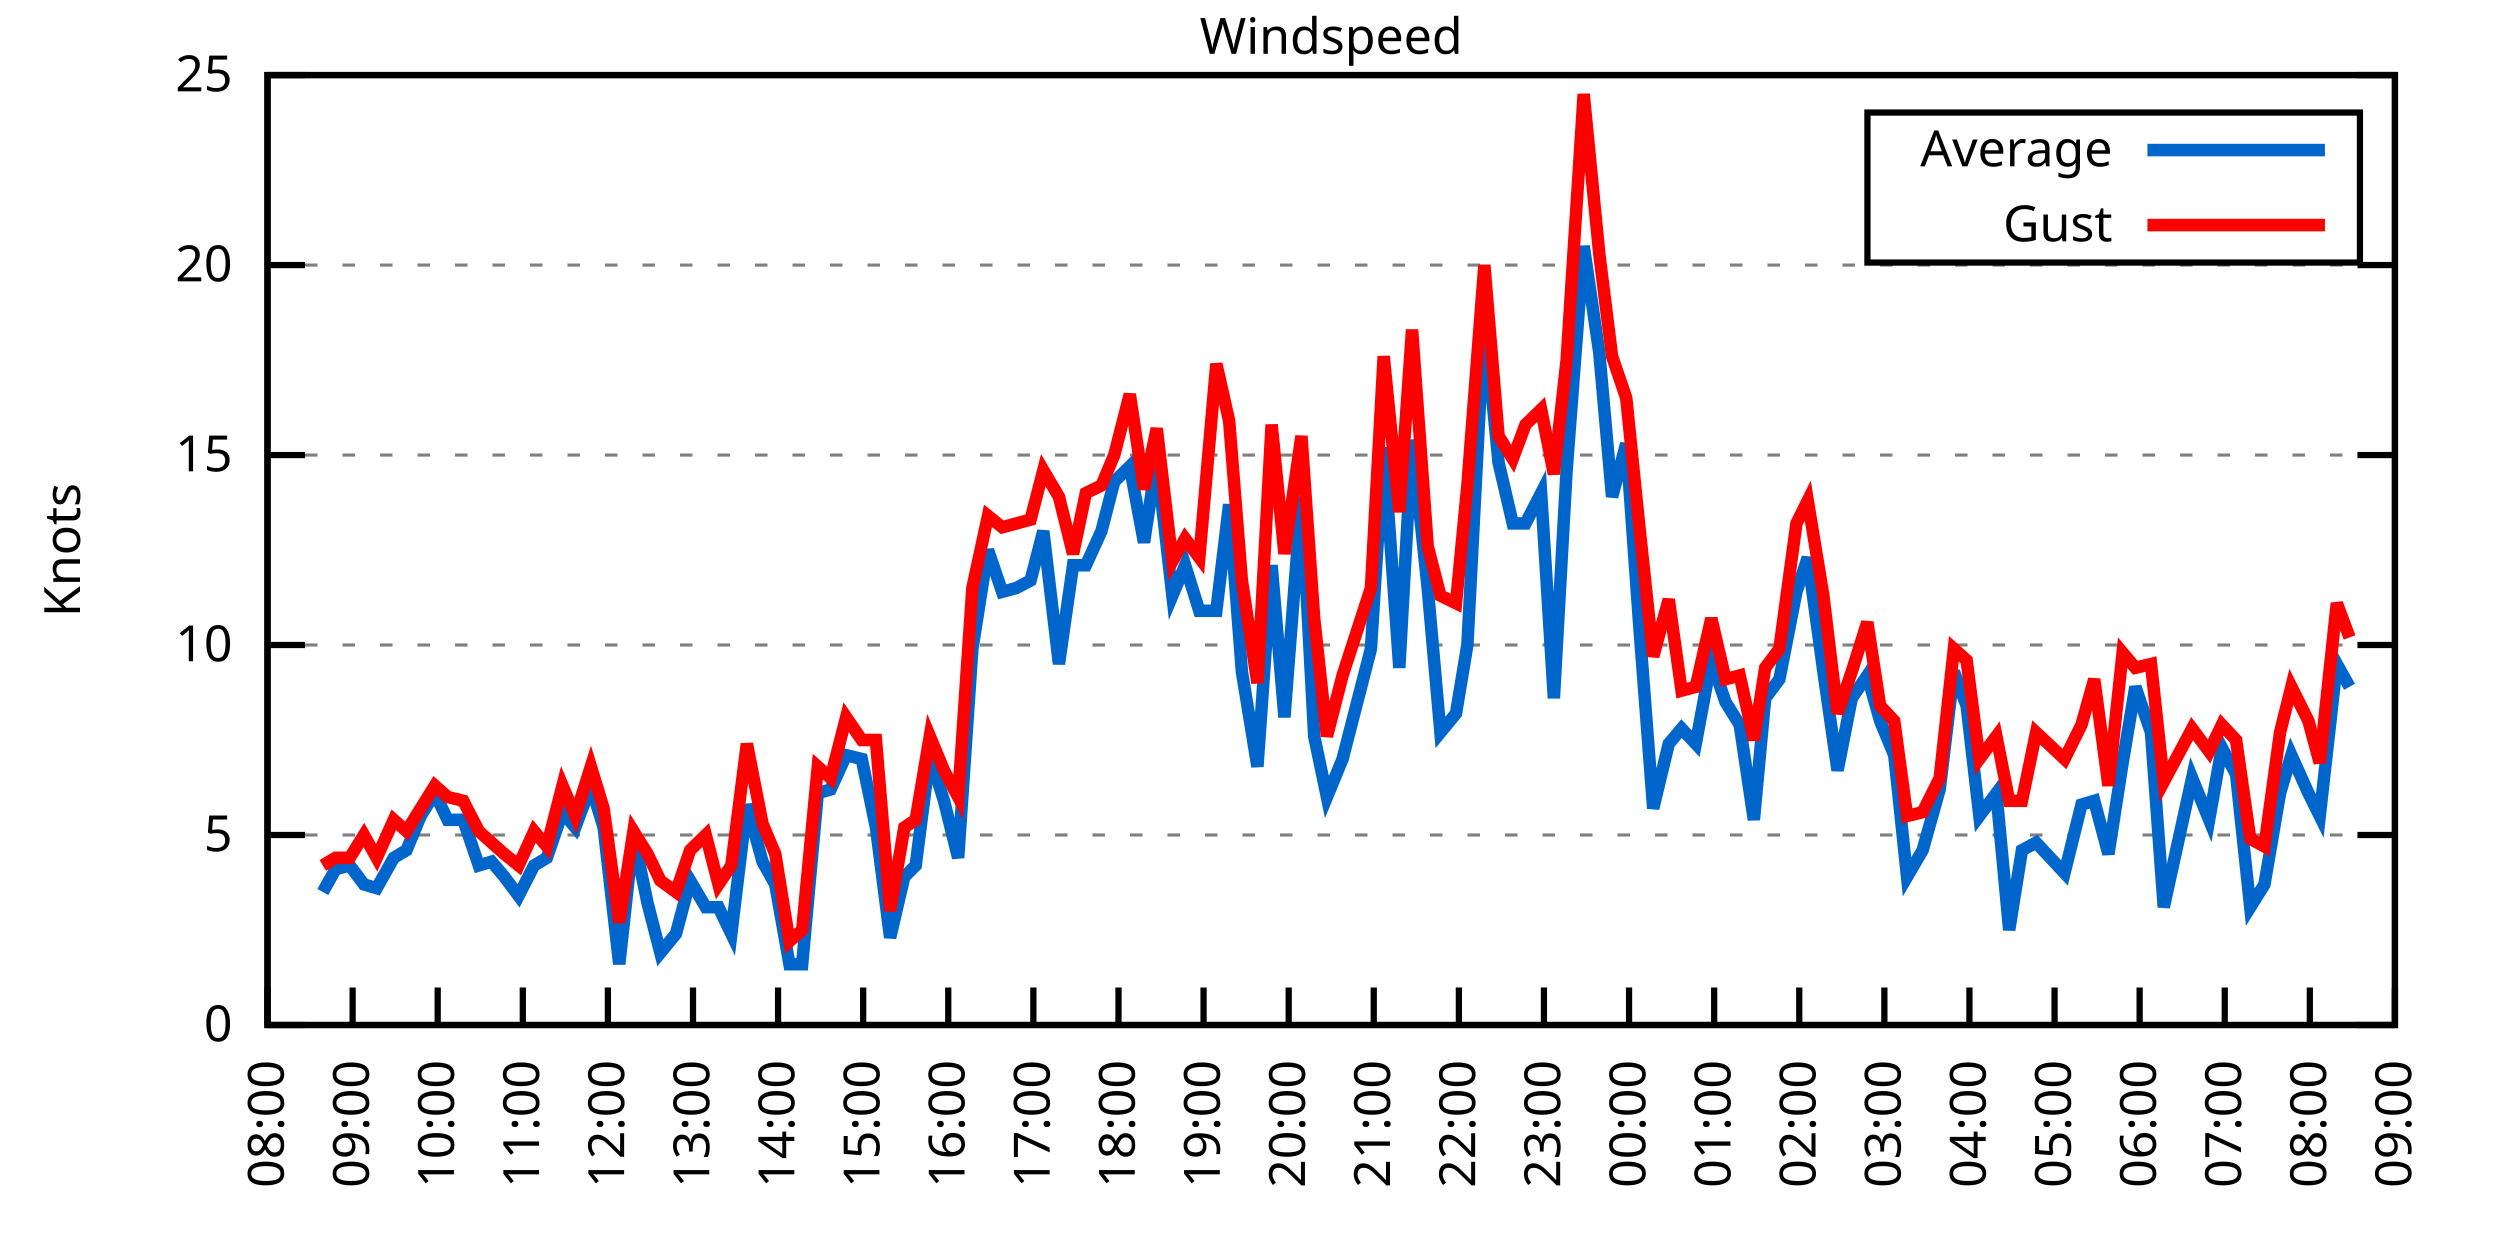
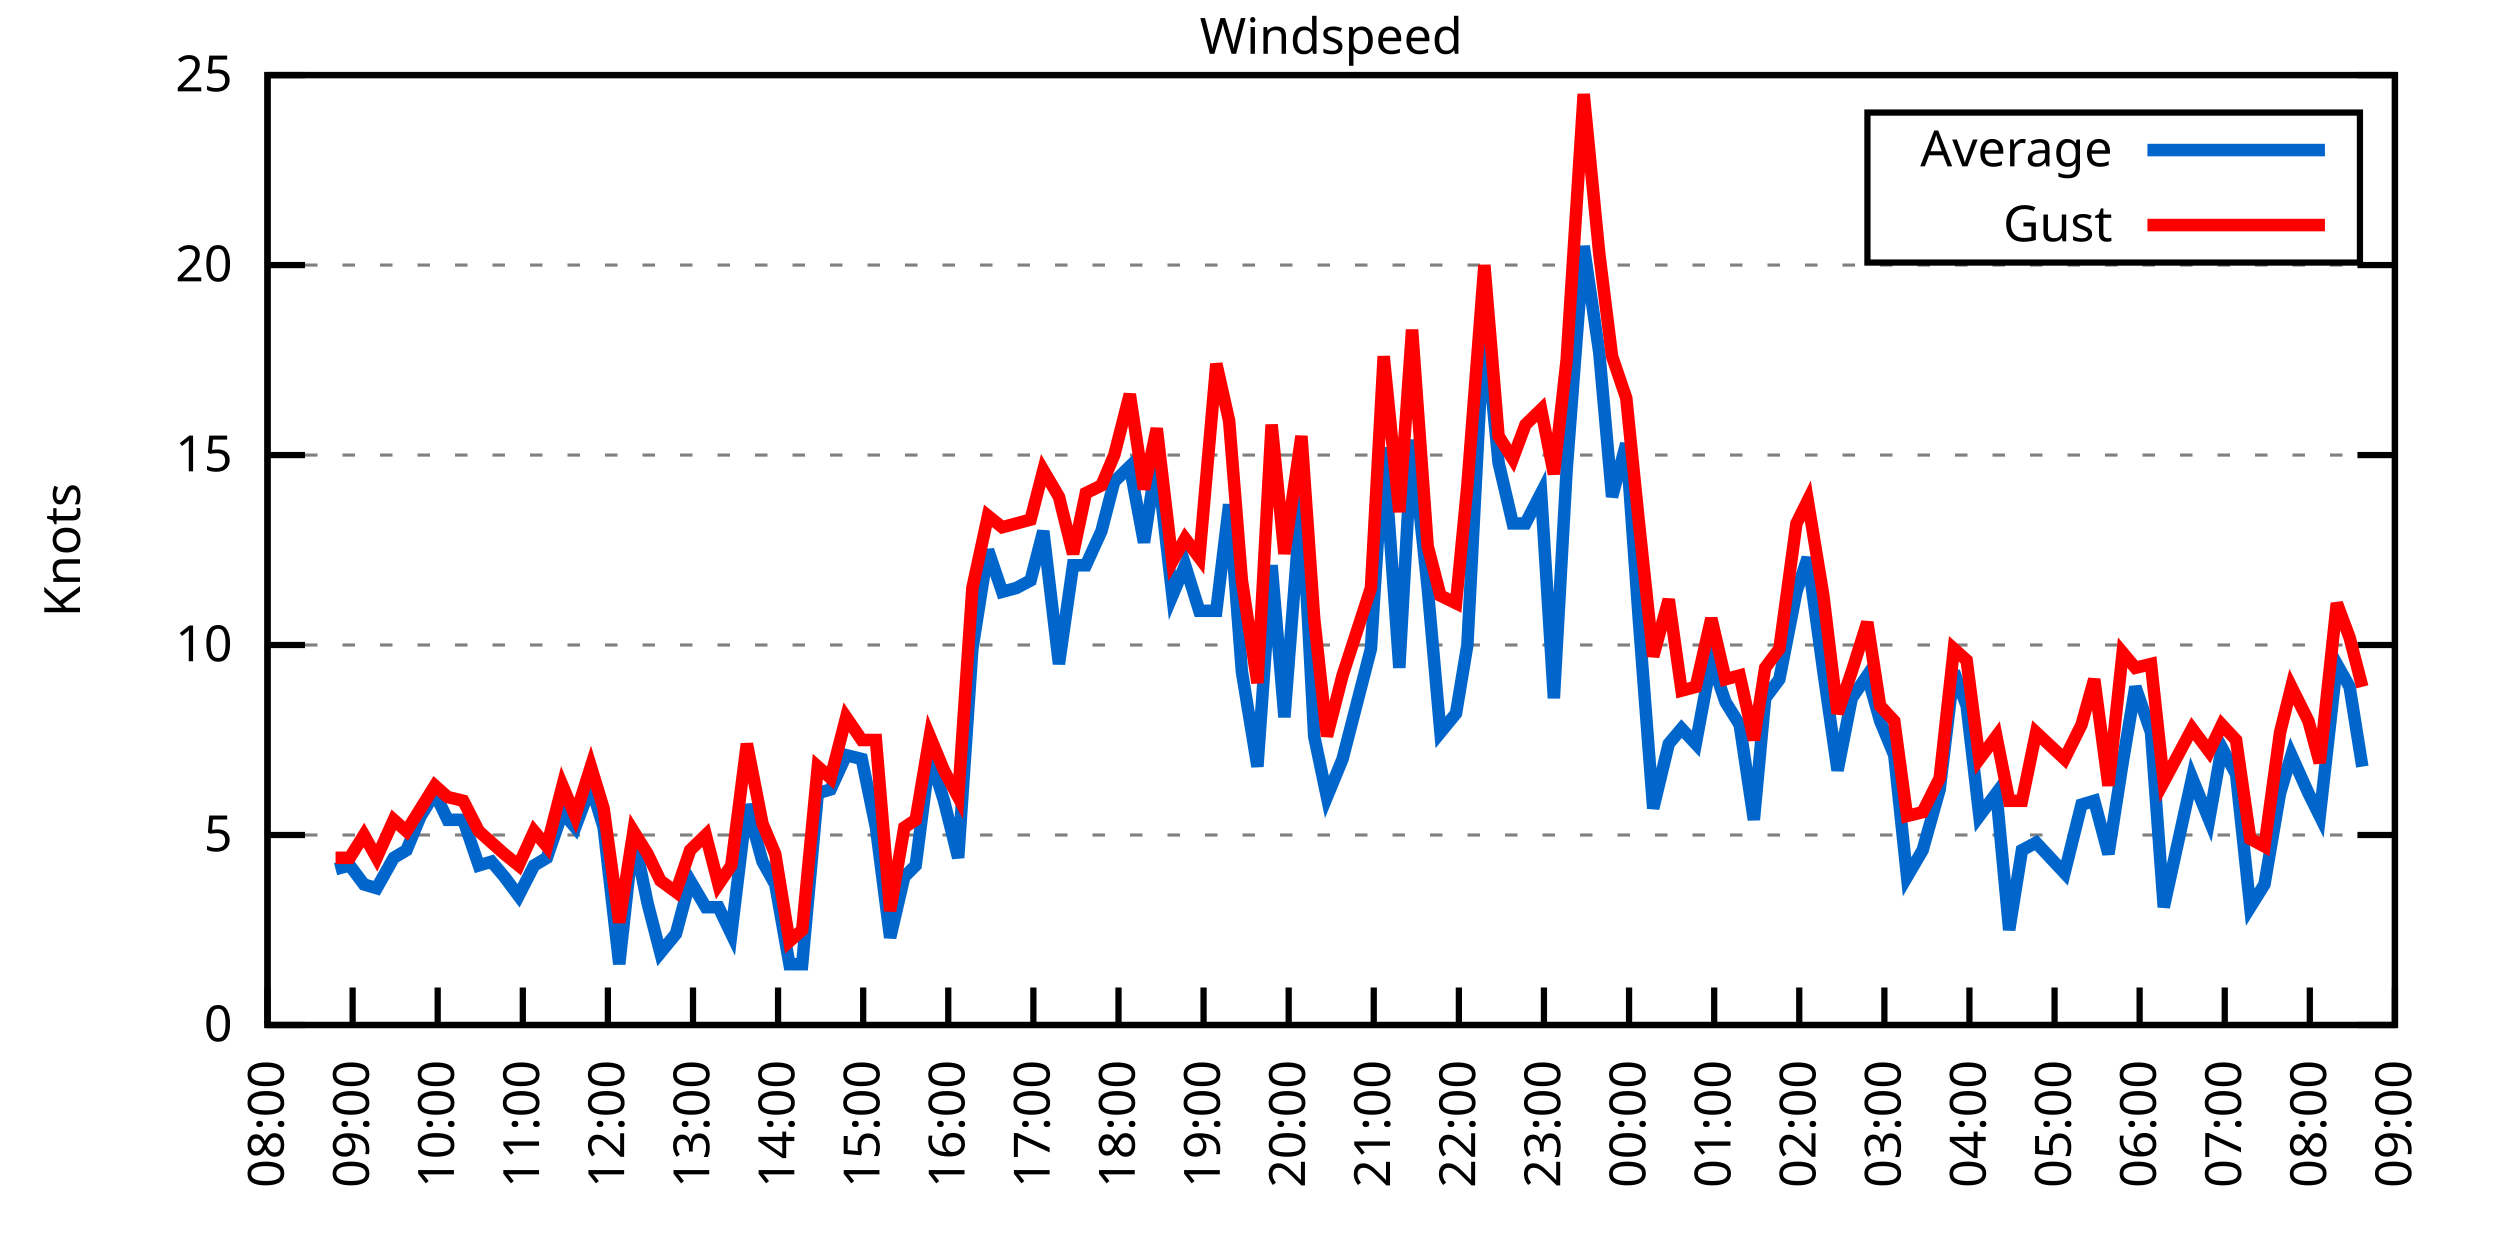
<svg xmlns="http://www.w3.org/2000/svg" xmlns:xlink="http://www.w3.org/1999/xlink" width="400" height="200" viewBox="0 0 400 200">
  <g id="gnuplot_canvas">
    <rect x="0" y="0" width="400" height="200" fill="none" />
    <defs>
      <circle id="gpDot" r="0.5" stroke-width="0.5" stroke="currentColor" />
      <path id="gpPt0" stroke-width="0.333" stroke="currentColor" d="M-1,0 h2 M0,-1 v2" />
      <path id="gpPt1" stroke-width="0.333" stroke="currentColor" d="M-1,-1 L1,1 M1,-1 L-1,1" />
      <path id="gpPt2" stroke-width="0.333" stroke="currentColor" d="M-1,0 L1,0 M0,-1 L0,1 M-1,-1 L1,1 M-1,1 L1,-1" />
      <rect id="gpPt3" stroke-width="0.333" stroke="currentColor" x="-1" y="-1" width="2" height="2" />
      <rect id="gpPt4" stroke-width="0.333" stroke="currentColor" fill="currentColor" x="-1" y="-1" width="2" height="2" />
      <circle id="gpPt5" stroke-width="0.333" stroke="currentColor" cx="0" cy="0" r="1" />
      <use xlink:href="#gpPt5" id="gpPt6" fill="currentColor" stroke="none" />
      <path id="gpPt7" stroke-width="0.333" stroke="currentColor" d="M0,-1.33 L-1.33,0.67 L1.33,0.67 z" />
      <use xlink:href="#gpPt7" id="gpPt8" fill="currentColor" stroke="none" />
      <use xlink:href="#gpPt7" id="gpPt9" stroke="currentColor" transform="rotate(180)" />
      <use xlink:href="#gpPt9" id="gpPt10" fill="currentColor" stroke="none" />
      <use xlink:href="#gpPt3" id="gpPt11" stroke="currentColor" transform="rotate(45)" />
      <use xlink:href="#gpPt11" id="gpPt12" fill="currentColor" stroke="none" />
      <path id="gpPt13" stroke-width="0.333" stroke="currentColor" d="M0,1.330 L1.265,0.411 L0.782,-1.067 L-0.782,-1.076 L-1.265,0.411 z" />
      <use xlink:href="#gpPt13" id="gpPt14" fill="currentColor" stroke="none" />
      <filter id="textbox" filterUnits="objectBoundingBox" x="0" y="0" height="1" width="1">
        <feFlood flood-color="white" flood-opacity="1" result="bgnd" />
        <feComposite in="SourceGraphic" in2="bgnd" operator="atop" />
      </filter>
      <filter id="greybox" filterUnits="objectBoundingBox" x="0" y="0" height="1" width="1">
        <feFlood flood-color="lightgrey" flood-opacity="1" result="grey" />
        <feComposite in="SourceGraphic" in2="grey" operator="atop" />
      </filter>
    </defs>
    <g fill="none" color="white" stroke="currentColor" stroke-width="1.00" stroke-linecap="butt" stroke-linejoin="miter">
</g>
    <g fill="none" color="black" stroke="currentColor" stroke-width="1.00" stroke-linecap="butt" stroke-linejoin="miter">
      <g stroke="none" shape-rendering="crispEdges">
        <polygon fill="rgb(255, 255, 255)" points="42.80,164.00 383.18,164.00 383.18,12.02 42.80,12.02 " />
      </g>
    </g>
    <g fill="none" color="black" stroke="currentColor" stroke-width="1.00" stroke-linecap="butt" stroke-linejoin="miter">
</g>
    <g fill="none" color="black" stroke="black" stroke-width="0.50" stroke-linecap="butt" stroke-linejoin="miter">
</g>
    <g fill="none" color="gray" stroke="currentColor" stroke-width="0.50" stroke-linecap="butt" stroke-linejoin="miter">
      <path stroke="gray" stroke-dasharray="2,4" class="gridline" d="M42.80,164.00 L383.19,164.00  " />
    </g>
    <g fill="none" color="gray" stroke="gray" stroke-width="1.00" stroke-linecap="butt" stroke-linejoin="miter">
</g>
    <g fill="none" color="black" stroke="currentColor" stroke-width="1.00" stroke-linecap="butt" stroke-linejoin="miter">
      <path stroke="black" d="M42.80,164.00 L48.80,164.00 M383.19,164.00 L377.19,164.00  " />
      <g transform="translate(37.20,166.60)" stroke="none" fill="black" font-family="Sans" font-size="8.00" text-anchor="end">
        <text>
          <tspan font-family="Sans"> 0</tspan>
        </text>
      </g>
    </g>
    <g fill="none" color="black" stroke="currentColor" stroke-width="1.00" stroke-linecap="butt" stroke-linejoin="miter">
</g>
    <g fill="none" color="black" stroke="black" stroke-width="0.50" stroke-linecap="butt" stroke-linejoin="miter">
</g>
    <g fill="none" color="gray" stroke="currentColor" stroke-width="0.50" stroke-linecap="butt" stroke-linejoin="miter">
      <path stroke="gray" stroke-dasharray="2,4" class="gridline" d="M42.80,133.60 L383.19,133.60  " />
    </g>
    <g fill="none" color="gray" stroke="gray" stroke-width="1.00" stroke-linecap="butt" stroke-linejoin="miter">
</g>
    <g fill="none" color="black" stroke="currentColor" stroke-width="1.00" stroke-linecap="butt" stroke-linejoin="miter">
      <path stroke="black" d="M42.80,133.60 L48.80,133.60 M383.19,133.60 L377.19,133.60  " />
      <g transform="translate(37.20,136.20)" stroke="none" fill="black" font-family="Sans" font-size="8.00" text-anchor="end">
        <text>
          <tspan font-family="Sans"> 5</tspan>
        </text>
      </g>
    </g>
    <g fill="none" color="black" stroke="currentColor" stroke-width="1.00" stroke-linecap="butt" stroke-linejoin="miter">
</g>
    <g fill="none" color="black" stroke="black" stroke-width="0.50" stroke-linecap="butt" stroke-linejoin="miter">
</g>
    <g fill="none" color="gray" stroke="currentColor" stroke-width="0.50" stroke-linecap="butt" stroke-linejoin="miter">
      <path stroke="gray" stroke-dasharray="2,4" class="gridline" d="M42.80,103.20 L383.19,103.20  " />
    </g>
    <g fill="none" color="gray" stroke="gray" stroke-width="1.00" stroke-linecap="butt" stroke-linejoin="miter">
</g>
    <g fill="none" color="black" stroke="currentColor" stroke-width="1.00" stroke-linecap="butt" stroke-linejoin="miter">
      <path stroke="black" d="M42.80,103.20 L48.80,103.20 M383.19,103.20 L377.19,103.20  " />
      <g transform="translate(37.20,105.80)" stroke="none" fill="black" font-family="Sans" font-size="8.00" text-anchor="end">
        <text>
          <tspan font-family="Sans"> 10</tspan>
        </text>
      </g>
    </g>
    <g fill="none" color="black" stroke="currentColor" stroke-width="1.00" stroke-linecap="butt" stroke-linejoin="miter">
</g>
    <g fill="none" color="black" stroke="black" stroke-width="0.50" stroke-linecap="butt" stroke-linejoin="miter">
</g>
    <g fill="none" color="gray" stroke="currentColor" stroke-width="0.50" stroke-linecap="butt" stroke-linejoin="miter">
      <path stroke="gray" stroke-dasharray="2,4" class="gridline" d="M42.80,72.81 L383.19,72.81  " />
    </g>
    <g fill="none" color="gray" stroke="gray" stroke-width="1.00" stroke-linecap="butt" stroke-linejoin="miter">
</g>
    <g fill="none" color="black" stroke="currentColor" stroke-width="1.00" stroke-linecap="butt" stroke-linejoin="miter">
      <path stroke="black" d="M42.80,72.81 L48.80,72.81 M383.19,72.81 L377.19,72.81  " />
      <g transform="translate(37.20,75.41)" stroke="none" fill="black" font-family="Sans" font-size="8.00" text-anchor="end">
        <text>
          <tspan font-family="Sans"> 15</tspan>
        </text>
      </g>
    </g>
    <g fill="none" color="black" stroke="currentColor" stroke-width="1.00" stroke-linecap="butt" stroke-linejoin="miter">
</g>
    <g fill="none" color="black" stroke="black" stroke-width="0.50" stroke-linecap="butt" stroke-linejoin="miter">
</g>
    <g fill="none" color="gray" stroke="currentColor" stroke-width="0.50" stroke-linecap="butt" stroke-linejoin="miter">
      <path stroke="gray" stroke-dasharray="2,4" class="gridline" d="M42.80,42.41 L383.19,42.41  " />
    </g>
    <g fill="none" color="gray" stroke="gray" stroke-width="1.00" stroke-linecap="butt" stroke-linejoin="miter">
</g>
    <g fill="none" color="black" stroke="currentColor" stroke-width="1.00" stroke-linecap="butt" stroke-linejoin="miter">
      <path stroke="black" d="M42.80,42.41 L48.80,42.41 M383.19,42.41 L377.19,42.41  " />
      <g transform="translate(37.20,45.01)" stroke="none" fill="black" font-family="Sans" font-size="8.00" text-anchor="end">
        <text>
          <tspan font-family="Sans"> 20</tspan>
        </text>
      </g>
    </g>
    <g fill="none" color="black" stroke="currentColor" stroke-width="1.00" stroke-linecap="butt" stroke-linejoin="miter">
</g>
    <g fill="none" color="black" stroke="black" stroke-width="0.50" stroke-linecap="butt" stroke-linejoin="miter">
</g>
    <g fill="none" color="gray" stroke="currentColor" stroke-width="0.50" stroke-linecap="butt" stroke-linejoin="miter">
      <path stroke="gray" stroke-dasharray="2,4" class="gridline" d="M42.80,12.01 L383.19,12.01  " />
    </g>
    <g fill="none" color="gray" stroke="gray" stroke-width="1.00" stroke-linecap="butt" stroke-linejoin="miter">
</g>
    <g fill="none" color="black" stroke="currentColor" stroke-width="1.00" stroke-linecap="butt" stroke-linejoin="miter">
      <path stroke="black" d="M42.80,12.01 L48.80,12.01 M383.19,12.01 L377.19,12.01  " />
      <g transform="translate(37.20,14.61)" stroke="none" fill="black" font-family="Sans" font-size="8.00" text-anchor="end">
        <text>
          <tspan font-family="Sans"> 25</tspan>
        </text>
      </g>
    </g>
    <g fill="none" color="black" stroke="currentColor" stroke-width="1.00" stroke-linecap="butt" stroke-linejoin="miter">
      <path stroke="black" d="M42.80,164.00 L42.80,158.00  " />
      <g transform="translate(45.40,169.60) rotate(270.00)" stroke="none" fill="black" font-family="Sans" font-size="8.00" text-anchor="end">
        <text>
          <tspan font-family="Sans">08:00</tspan>
        </text>
      </g>
    </g>
    <g fill="none" color="black" stroke="currentColor" stroke-width="1.00" stroke-linecap="butt" stroke-linejoin="miter">
      <path stroke="black" d="M56.42,164.00 L56.42,158.00  " />
      <g transform="translate(59.02,169.60) rotate(270.00)" stroke="none" fill="black" font-family="Sans" font-size="8.00" text-anchor="end">
        <text>
          <tspan font-family="Sans">09:00</tspan>
        </text>
      </g>
    </g>
    <g fill="none" color="black" stroke="currentColor" stroke-width="1.00" stroke-linecap="butt" stroke-linejoin="miter">
      <path stroke="black" d="M70.03,164.00 L70.03,158.00  " />
      <g transform="translate(72.63,169.60) rotate(270.00)" stroke="none" fill="black" font-family="Sans" font-size="8.00" text-anchor="end">
        <text>
          <tspan font-family="Sans">10:00</tspan>
        </text>
      </g>
    </g>
    <g fill="none" color="black" stroke="currentColor" stroke-width="1.00" stroke-linecap="butt" stroke-linejoin="miter">
      <path stroke="black" d="M83.65,164.00 L83.65,158.00  " />
      <g transform="translate(86.25,169.60) rotate(270.00)" stroke="none" fill="black" font-family="Sans" font-size="8.00" text-anchor="end">
        <text>
          <tspan font-family="Sans">11:00</tspan>
        </text>
      </g>
    </g>
    <g fill="none" color="black" stroke="currentColor" stroke-width="1.00" stroke-linecap="butt" stroke-linejoin="miter">
      <path stroke="black" d="M97.26,164.00 L97.26,158.00  " />
      <g transform="translate(99.86,169.60) rotate(270.00)" stroke="none" fill="black" font-family="Sans" font-size="8.00" text-anchor="end">
        <text>
          <tspan font-family="Sans">12:00</tspan>
        </text>
      </g>
    </g>
    <g fill="none" color="black" stroke="currentColor" stroke-width="1.00" stroke-linecap="butt" stroke-linejoin="miter">
      <path stroke="black" d="M110.88,164.00 L110.88,158.00  " />
      <g transform="translate(113.48,169.60) rotate(270.00)" stroke="none" fill="black" font-family="Sans" font-size="8.00" text-anchor="end">
        <text>
          <tspan font-family="Sans">13:00</tspan>
        </text>
      </g>
    </g>
    <g fill="none" color="black" stroke="currentColor" stroke-width="1.00" stroke-linecap="butt" stroke-linejoin="miter">
      <path stroke="black" d="M124.49,164.00 L124.49,158.00  " />
      <g transform="translate(127.09,169.60) rotate(270.00)" stroke="none" fill="black" font-family="Sans" font-size="8.00" text-anchor="end">
        <text>
          <tspan font-family="Sans">14:00</tspan>
        </text>
      </g>
    </g>
    <g fill="none" color="black" stroke="currentColor" stroke-width="1.00" stroke-linecap="butt" stroke-linejoin="miter">
      <path stroke="black" d="M138.11,164.00 L138.11,158.00  " />
      <g transform="translate(140.71,169.60) rotate(270.00)" stroke="none" fill="black" font-family="Sans" font-size="8.00" text-anchor="end">
        <text>
          <tspan font-family="Sans">15:00</tspan>
        </text>
      </g>
    </g>
    <g fill="none" color="black" stroke="currentColor" stroke-width="1.00" stroke-linecap="butt" stroke-linejoin="miter">
      <path stroke="black" d="M151.72,164.00 L151.72,158.00  " />
      <g transform="translate(154.32,169.60) rotate(270.00)" stroke="none" fill="black" font-family="Sans" font-size="8.00" text-anchor="end">
        <text>
          <tspan font-family="Sans">16:00</tspan>
        </text>
      </g>
    </g>
    <g fill="none" color="black" stroke="currentColor" stroke-width="1.00" stroke-linecap="butt" stroke-linejoin="miter">
      <path stroke="black" d="M165.34,164.00 L165.34,158.00  " />
      <g transform="translate(167.94,169.60) rotate(270.00)" stroke="none" fill="black" font-family="Sans" font-size="8.00" text-anchor="end">
        <text>
          <tspan font-family="Sans">17:00</tspan>
        </text>
      </g>
    </g>
    <g fill="none" color="black" stroke="currentColor" stroke-width="1.00" stroke-linecap="butt" stroke-linejoin="miter">
      <path stroke="black" d="M178.96,164.00 L178.96,158.00  " />
      <g transform="translate(181.56,169.60) rotate(270.00)" stroke="none" fill="black" font-family="Sans" font-size="8.00" text-anchor="end">
        <text>
          <tspan font-family="Sans">18:00</tspan>
        </text>
      </g>
    </g>
    <g fill="none" color="black" stroke="currentColor" stroke-width="1.00" stroke-linecap="butt" stroke-linejoin="miter">
      <path stroke="black" d="M192.57,164.00 L192.57,158.00  " />
      <g transform="translate(195.17,169.60) rotate(270.00)" stroke="none" fill="black" font-family="Sans" font-size="8.00" text-anchor="end">
        <text>
          <tspan font-family="Sans">19:00</tspan>
        </text>
      </g>
    </g>
    <g fill="none" color="black" stroke="currentColor" stroke-width="1.00" stroke-linecap="butt" stroke-linejoin="miter">
      <path stroke="black" d="M206.19,164.00 L206.19,158.00  " />
      <g transform="translate(208.79,169.60) rotate(270.00)" stroke="none" fill="black" font-family="Sans" font-size="8.00" text-anchor="end">
        <text>
          <tspan font-family="Sans">20:00</tspan>
        </text>
      </g>
    </g>
    <g fill="none" color="black" stroke="currentColor" stroke-width="1.00" stroke-linecap="butt" stroke-linejoin="miter">
      <path stroke="black" d="M219.80,164.00 L219.80,158.00  " />
      <g transform="translate(222.40,169.60) rotate(270.00)" stroke="none" fill="black" font-family="Sans" font-size="8.00" text-anchor="end">
        <text>
          <tspan font-family="Sans">21:00</tspan>
        </text>
      </g>
    </g>
    <g fill="none" color="black" stroke="currentColor" stroke-width="1.00" stroke-linecap="butt" stroke-linejoin="miter">
      <path stroke="black" d="M233.42,164.00 L233.42,158.00  " />
      <g transform="translate(236.02,169.60) rotate(270.00)" stroke="none" fill="black" font-family="Sans" font-size="8.00" text-anchor="end">
        <text>
          <tspan font-family="Sans">22:00</tspan>
        </text>
      </g>
    </g>
    <g fill="none" color="black" stroke="currentColor" stroke-width="1.00" stroke-linecap="butt" stroke-linejoin="miter">
      <path stroke="black" d="M247.03,164.00 L247.03,158.00  " />
      <g transform="translate(249.63,169.60) rotate(270.00)" stroke="none" fill="black" font-family="Sans" font-size="8.00" text-anchor="end">
        <text>
          <tspan font-family="Sans">23:00</tspan>
        </text>
      </g>
    </g>
    <g fill="none" color="black" stroke="currentColor" stroke-width="1.00" stroke-linecap="butt" stroke-linejoin="miter">
      <path stroke="black" d="M260.65,164.00 L260.65,158.00  " />
      <g transform="translate(263.25,169.60) rotate(270.00)" stroke="none" fill="black" font-family="Sans" font-size="8.00" text-anchor="end">
        <text>
          <tspan font-family="Sans">00:00</tspan>
        </text>
      </g>
    </g>
    <g fill="none" color="black" stroke="currentColor" stroke-width="1.00" stroke-linecap="butt" stroke-linejoin="miter">
      <path stroke="black" d="M274.27,164.00 L274.27,158.00  " />
      <g transform="translate(276.87,169.60) rotate(270.00)" stroke="none" fill="black" font-family="Sans" font-size="8.00" text-anchor="end">
        <text>
          <tspan font-family="Sans">01:00</tspan>
        </text>
      </g>
    </g>
    <g fill="none" color="black" stroke="currentColor" stroke-width="1.00" stroke-linecap="butt" stroke-linejoin="miter">
      <path stroke="black" d="M287.88,164.00 L287.88,158.00  " />
      <g transform="translate(290.48,169.60) rotate(270.00)" stroke="none" fill="black" font-family="Sans" font-size="8.00" text-anchor="end">
        <text>
          <tspan font-family="Sans">02:00</tspan>
        </text>
      </g>
    </g>
    <g fill="none" color="black" stroke="currentColor" stroke-width="1.00" stroke-linecap="butt" stroke-linejoin="miter">
      <path stroke="black" d="M301.50,164.00 L301.50,158.00  " />
      <g transform="translate(304.10,169.60) rotate(270.00)" stroke="none" fill="black" font-family="Sans" font-size="8.00" text-anchor="end">
        <text>
          <tspan font-family="Sans">03:00</tspan>
        </text>
      </g>
    </g>
    <g fill="none" color="black" stroke="currentColor" stroke-width="1.00" stroke-linecap="butt" stroke-linejoin="miter">
      <path stroke="black" d="M315.11,164.00 L315.11,158.00  " />
      <g transform="translate(317.71,169.60) rotate(270.00)" stroke="none" fill="black" font-family="Sans" font-size="8.00" text-anchor="end">
        <text>
          <tspan font-family="Sans">04:00</tspan>
        </text>
      </g>
    </g>
    <g fill="none" color="black" stroke="currentColor" stroke-width="1.00" stroke-linecap="butt" stroke-linejoin="miter">
      <path stroke="black" d="M328.73,164.00 L328.73,158.00  " />
      <g transform="translate(331.33,169.60) rotate(270.00)" stroke="none" fill="black" font-family="Sans" font-size="8.00" text-anchor="end">
        <text>
          <tspan font-family="Sans">05:00</tspan>
        </text>
      </g>
    </g>
    <g fill="none" color="black" stroke="currentColor" stroke-width="1.00" stroke-linecap="butt" stroke-linejoin="miter">
      <path stroke="black" d="M342.34,164.00 L342.34,158.00  " />
      <g transform="translate(344.94,169.60) rotate(270.00)" stroke="none" fill="black" font-family="Sans" font-size="8.00" text-anchor="end">
        <text>
          <tspan font-family="Sans">06:00</tspan>
        </text>
      </g>
    </g>
    <g fill="none" color="black" stroke="currentColor" stroke-width="1.00" stroke-linecap="butt" stroke-linejoin="miter">
      <path stroke="black" d="M355.96,164.00 L355.96,158.00  " />
      <g transform="translate(358.56,169.60) rotate(270.00)" stroke="none" fill="black" font-family="Sans" font-size="8.00" text-anchor="end">
        <text>
          <tspan font-family="Sans">07:00</tspan>
        </text>
      </g>
    </g>
    <g fill="none" color="black" stroke="currentColor" stroke-width="1.00" stroke-linecap="butt" stroke-linejoin="miter">
      <path stroke="black" d="M369.57,164.00 L369.57,158.00  " />
      <g transform="translate(372.17,169.60) rotate(270.00)" stroke="none" fill="black" font-family="Sans" font-size="8.00" text-anchor="end">
        <text>
          <tspan font-family="Sans">08:00</tspan>
        </text>
      </g>
    </g>
    <g fill="none" color="black" stroke="currentColor" stroke-width="1.00" stroke-linecap="butt" stroke-linejoin="miter">
      <path stroke="black" d="M383.19,164.00 L383.19,158.00  " />
      <g transform="translate(385.79,169.60) rotate(270.00)" stroke="none" fill="black" font-family="Sans" font-size="8.00" text-anchor="end">
        <text>
          <tspan font-family="Sans">09:00</tspan>
        </text>
      </g>
    </g>
    <g fill="none" color="black" stroke="currentColor" stroke-width="1.00" stroke-linecap="butt" stroke-linejoin="miter">
</g>
    <g fill="none" color="black" stroke="currentColor" stroke-width="1.00" stroke-linecap="butt" stroke-linejoin="miter">
      <path stroke="black" d="M42.80,12.01 L42.80,164.00 L383.19,164.00 L383.19,12.01 L42.80,12.01 Z  " />
    </g>
    <g fill="none" color="black" stroke="currentColor" stroke-width="1.00" stroke-linecap="butt" stroke-linejoin="miter">
</g>
    <g fill="none" color="black" stroke="currentColor" stroke-width="1.00" stroke-linecap="butt" stroke-linejoin="miter">
      <path stroke="black" d="M298.79,42.01 L298.79,18.01 L377.59,18.01 L377.59,42.01 L298.79,42.01 Z  " />
    </g>
    <g id="Windspeed_plot_1">
      <g fill="none" color="white" stroke="black" stroke-width="2.00" stroke-linecap="butt" stroke-linejoin="miter">
</g>
      <g fill="none" color="black" stroke="currentColor" stroke-width="2.00" stroke-linecap="butt" stroke-linejoin="miter">
        <g transform="translate(337.99,26.61)" stroke="none" fill="black" font-family="Sans" font-size="8.00" text-anchor="end">
          <text>
            <tspan font-family="Sans">Average</tspan>
          </text>
        </g>
      </g>
      <g fill="none" color="black" stroke="currentColor" stroke-width="2.00" stroke-linecap="butt" stroke-linejoin="miter">
-         <path stroke="rgb(  0, 102, 204)" d="M343.59,24.01 L371.99,24.01 M51.65,142.72 L53.69,139.07 L55.96,138.47 L58.23,141.51 L60.27,142.11 L63.00,137.25   L65.04,136.03 L67.31,130.56 L69.58,126.91 L71.62,131.17 L74.12,131.17 L76.61,138.47 L78.65,137.86 L80.70,140.29   L82.97,143.33 L85.46,138.47 L87.50,137.25 L90.00,129.95 L92.04,132.39 L94.54,125.70 L96.58,132.39 L99.08,154.27   L101.35,133.60 L103.62,144.55 L105.66,152.45 L108.15,149.41 L110.42,140.90 L112.92,145.15 L114.96,145.15 L117.01,149.41   L119.50,128.74 L122.00,137.86 L124.04,141.51 L126.31,154.27 L128.35,154.27 L130.85,126.91 L132.89,126.31 L135.39,120.83   L137.88,121.44 L140.15,132.39 L142.42,150.02 L144.69,140.29 L146.51,138.47 L148.77,120.83 L151.04,128.13 L153.31,137.25   L155.58,103.81 L158.08,88.00 L160.35,94.69 L162.62,94.08 L164.89,92.87 L166.93,84.97 L169.43,106.24 L171.69,90.44   L173.74,90.44 L176.23,84.97 L178.28,77.06 L180.77,74.63 L183.04,86.79 L185.08,73.41 L187.58,95.30 L189.62,90.44   L191.89,97.73 L194.61,97.73 L196.66,80.71 L198.70,107.46 L201.19,122.66 L203.46,90.44 L205.51,114.76 L208.23,79.49   L210.27,117.80 L212.31,127.52 L214.81,121.44 L219.35,103.81 L221.39,71.59 L223.89,106.85 L225.93,70.37 L228.43,94.08   L230.47,117.19 L232.96,114.15 L234.78,103.20 L237.50,50.92 L239.77,74.02 L242.04,83.75 L244.08,83.75 L246.58,78.89   L248.62,111.72 L250.66,75.24 L253.39,39.37 L255.88,56.39 L257.93,79.49 L260.20,70.98 L262.24,99.56 L264.51,129.35   L267.00,119.01 L269.05,116.58 L271.32,119.01 L273.81,105.64 L276.08,112.32 L278.35,115.97 L280.62,131.17 L282.43,111.72   L284.70,108.68 L287.43,94.69 L289.24,89.22 L291.74,107.46 L294.01,123.27 L296.28,111.72 L298.77,108.07 L300.82,115.36   L303.08,120.83 L305.13,140.29 L307.62,136.03 L310.35,126.31 L312.62,107.46 L314.66,112.93 L316.70,130.56 L319.42,126.91   L321.47,148.80 L323.51,136.03 L325.78,134.82 L330.32,139.68 L333.04,128.74 L335.08,128.13 L337.35,136.64 L339.62,122.05   L341.66,109.89 L344.16,117.19 L346.20,145.15 L350.74,124.48 L353.46,131.17 L355.50,119.62 L357.77,123.87 L360.04,145.15   L362.31,141.51 L364.81,126.91 L366.62,120.83 L369.35,126.91 L371.16,130.56 L373.89,106.24 L375.93,109.89  " />
+         <path stroke="rgb(  0, 102, 204)" d="M343.59,24.01 L371.99,24.01 M53.69,139.07 L55.96,138.47 L58.23,141.51 L60.27,142.11 L63.00,137.25 L65.04,136.03   L67.31,130.56 L69.58,126.91 L71.62,131.17 L74.12,131.17 L76.61,138.47 L78.65,137.86 L80.70,140.29 L82.97,143.33   L85.46,138.47 L87.50,137.25 L90.00,129.95 L92.04,132.39 L94.54,125.70 L96.58,132.39 L99.08,154.27 L101.35,133.60   L103.62,144.55 L105.66,152.45 L108.15,149.41 L110.42,140.90 L112.92,145.15 L114.96,145.15 L117.01,149.41 L119.50,128.74   L122.00,137.86 L124.04,141.51 L126.31,154.27 L128.35,154.27 L130.85,126.91 L132.89,126.31 L135.39,120.83 L137.88,121.44   L140.15,132.39 L142.42,150.02 L144.69,140.29 L146.51,138.47 L148.77,120.83 L151.04,128.13 L153.31,137.25 L155.58,103.81   L158.08,88.00 L160.35,94.69 L162.62,94.08 L164.89,92.87 L166.93,84.97 L169.43,106.24 L171.69,90.44 L173.74,90.44   L176.23,84.97 L178.28,77.06 L180.77,74.63 L183.04,86.79 L185.08,73.41 L187.58,95.30 L189.62,90.44 L191.89,97.73   L194.61,97.73 L196.66,80.71 L198.70,107.46 L201.19,122.66 L203.46,90.44 L205.51,114.76 L208.23,79.49 L210.27,117.80   L212.31,127.52 L214.81,121.44 L219.35,103.81 L221.39,71.59 L223.89,106.85 L225.93,70.37 L228.43,94.08 L230.47,117.19   L232.96,114.15 L234.78,103.20 L237.50,50.92 L239.77,74.02 L242.04,83.75 L244.08,83.75 L246.58,78.89 L248.62,111.72   L250.66,75.24 L253.39,39.37 L255.88,56.39 L257.93,79.49 L260.20,70.98 L262.24,99.56 L264.51,129.35 L267.00,119.01   L269.05,116.58 L271.32,119.01 L273.81,105.64 L276.08,112.32 L278.35,115.97 L280.62,131.17 L282.43,111.72 L284.70,108.68   L287.43,94.69 L289.24,89.22 L291.74,107.46 L294.01,123.27 L296.28,111.72 L298.77,108.07 L300.82,115.36 L303.08,120.83   L305.13,140.29 L307.62,136.03 L310.35,126.31 L312.62,107.46 L314.66,112.93 L316.70,130.56 L319.42,126.91 L321.47,148.80   L323.51,136.03 L325.78,134.82 L330.32,139.68 L333.04,128.74 L335.08,128.13 L337.35,136.64 L339.62,122.05 L341.66,109.89   L344.16,117.19 L346.20,145.15 L350.74,124.48 L353.46,131.17 L355.50,119.62 L357.77,123.87 L360.04,145.15 L362.31,141.51   L364.81,126.91 L366.62,120.83 L369.35,126.91 L371.16,130.56 L373.89,106.24 L375.93,109.89 L377.97,122.66  " />
      </g>
    </g>
    <g id="Windspeed_plot_2">
      <g fill="none" color="black" stroke="currentColor" stroke-width="2.00" stroke-linecap="butt" stroke-linejoin="miter">
        <g transform="translate(337.99,38.61)" stroke="none" fill="black" font-family="Sans" font-size="8.00" text-anchor="end">
          <text>
            <tspan font-family="Sans">Gust</tspan>
          </text>
        </g>
      </g>
      <g fill="none" color="black" stroke="currentColor" stroke-width="2.00" stroke-linecap="butt" stroke-linejoin="miter">
-         <path stroke="rgb(255,   0,   0)" d="M343.59,36.01 L371.99,36.01 M51.65,138.47 L53.69,137.25 L55.96,137.25 L58.23,133.60 L60.27,137.25 L63.00,131.17   L65.04,132.99 L67.31,129.35 L69.58,125.70 L71.62,127.52 L74.12,128.13 L76.61,132.99 L78.65,134.82 L80.70,136.64   L82.97,138.47 L85.46,132.99 L87.50,135.43 L90.00,125.70 L92.04,130.56 L94.54,122.66 L96.58,129.35 L99.08,147.59   L101.35,132.99 L103.62,136.64 L105.66,140.90 L108.15,142.72 L110.42,136.03 L112.92,133.60 L114.96,141.51 L117.01,138.47   L119.50,119.01 L122.00,131.78 L124.04,136.64 L126.31,150.62 L128.35,148.80 L130.85,122.66 L132.89,124.48 L135.39,114.76   L137.88,118.40 L140.15,118.40 L142.42,145.76 L144.69,132.39 L146.51,131.17 L148.77,117.80 L151.04,123.27 L153.31,127.52   L155.58,94.08 L158.08,82.53 L160.35,84.36 L162.62,83.75 L164.89,83.14 L166.93,75.24 L169.43,79.49 L171.69,88.61   L173.74,78.89 L176.23,77.67 L178.28,72.81 L180.77,63.08 L183.04,78.28 L185.08,68.55 L187.58,89.83 L189.62,86.18   L191.89,89.22 L194.61,58.21 L196.66,67.33 L198.70,92.87 L201.19,109.28 L203.46,67.94 L205.51,88.61 L208.23,69.77   L210.27,98.95 L212.31,117.80 L214.81,108.07 L219.35,94.08 L221.39,57.00 L223.89,81.93 L225.93,52.74 L228.43,87.40   L230.47,95.30 L232.96,96.52 L234.78,77.67 L237.50,42.41 L239.77,69.77 L242.04,73.41 L244.08,67.94 L246.58,65.51   L248.62,75.85 L250.66,57.61 L253.39,15.05 L255.88,40.58 L257.93,57.00 L260.20,63.69 L262.24,83.75 L264.51,105.03   L267.00,95.91 L269.05,110.50 L271.32,109.89 L273.81,98.95 L276.08,108.68 L278.35,108.07 L280.62,118.40 L282.43,106.85   L284.70,103.81 L287.43,83.75 L289.24,80.10 L291.74,95.30 L294.01,114.15 L296.28,107.46 L298.77,99.56 L300.82,112.93   L303.08,115.36 L305.13,130.56 L307.62,129.95 L310.35,124.48 L312.62,103.81 L314.66,105.64 L316.70,121.44 L319.42,117.80   L321.47,128.13 L323.51,128.13 L325.78,117.19 L330.32,121.44 L333.04,115.97 L335.08,108.68 L337.35,125.70 L339.62,104.42   L341.66,106.85 L344.16,106.24 L346.20,125.09 L350.74,116.58 L353.46,120.23 L355.50,115.97 L357.77,118.40 L360.04,134.21   L362.31,135.43 L364.81,117.19 L366.62,109.89 L369.35,115.36 L371.16,122.05 L373.89,96.52 L375.93,101.99  " />
+         <path stroke="rgb(255,   0,   0)" d="M343.59,36.01 L371.99,36.01 M53.69,137.25 L55.96,137.25 L58.23,133.60 L60.27,137.25 L63.00,131.17 L65.04,132.99   L67.31,129.35 L69.58,125.70 L71.62,127.52 L74.12,128.13 L76.61,132.99 L78.65,134.82 L80.70,136.64 L82.97,138.47   L85.46,132.99 L87.50,135.43 L90.00,125.70 L92.04,130.56 L94.54,122.66 L96.58,129.35 L99.08,147.59 L101.35,132.99   L103.62,136.64 L105.66,140.90 L108.15,142.72 L110.42,136.03 L112.92,133.60 L114.96,141.51 L117.01,138.47 L119.50,119.01   L122.00,131.78 L124.04,136.64 L126.31,150.62 L128.35,148.80 L130.85,122.66 L132.89,124.48 L135.39,114.76 L137.88,118.40   L140.15,118.40 L142.42,145.76 L144.69,132.39 L146.51,131.17 L148.77,117.80 L151.04,123.27 L153.31,127.52 L155.58,94.08   L158.08,82.53 L160.35,84.36 L162.62,83.75 L164.89,83.14 L166.93,75.24 L169.43,79.49 L171.69,88.61 L173.74,78.89   L176.23,77.67 L178.28,72.81 L180.77,63.08 L183.04,78.28 L185.08,68.55 L187.58,89.83 L189.62,86.18 L191.89,89.22   L194.61,58.21 L196.66,67.33 L198.70,92.87 L201.19,109.28 L203.46,67.94 L205.51,88.61 L208.23,69.77 L210.27,98.95   L212.31,117.80 L214.81,108.07 L219.35,94.08 L221.39,57.00 L223.89,81.93 L225.93,52.74 L228.43,87.40 L230.47,95.30   L232.96,96.52 L234.78,77.67 L237.50,42.41 L239.77,69.77 L242.04,73.41 L244.08,67.94 L246.58,65.51 L248.62,75.85   L250.66,57.61 L253.39,15.05 L255.88,40.58 L257.93,57.00 L260.20,63.69 L262.24,83.75 L264.51,105.03 L267.00,95.91   L269.05,110.50 L271.32,109.89 L273.81,98.95 L276.08,108.68 L278.35,108.07 L280.62,118.40 L282.43,106.85 L284.70,103.81   L287.43,83.75 L289.24,80.10 L291.74,95.30 L294.01,114.15 L296.28,107.46 L298.77,99.56 L300.82,112.93 L303.08,115.36   L305.13,130.56 L307.62,129.95 L310.35,124.48 L312.62,103.81 L314.66,105.64 L316.70,121.44 L319.42,117.80 L321.47,128.13   L323.51,128.13 L325.78,117.19 L330.32,121.44 L333.04,115.97 L335.08,108.68 L337.35,125.70 L339.62,104.42 L341.66,106.85   L344.16,106.24 L346.20,125.09 L350.74,116.58 L353.46,120.23 L355.50,115.97 L357.77,118.40 L360.04,134.21 L362.31,135.43   L364.81,117.19 L366.62,109.89 L369.35,115.36 L371.16,122.05 L373.89,96.52 L375.93,101.99 L377.97,109.89  " />
      </g>
    </g>
    <g fill="none" color="black" stroke="currentColor" stroke-width="2.00" stroke-linecap="butt" stroke-linejoin="miter">
</g>
    <g fill="none" color="black" stroke="black" stroke-width="1.00" stroke-linecap="butt" stroke-linejoin="miter">
</g>
    <g fill="none" color="black" stroke="currentColor" stroke-width="1.00" stroke-linecap="butt" stroke-linejoin="miter">
      <path stroke="black" d="M42.80,12.01 L42.80,164.00 L383.19,164.00 L383.19,12.01 L42.80,12.01 Z  " />
      <g transform="translate(12.80,88.01) rotate(270.00)" stroke="none" fill="black" font-family="Sans" font-size="8.00" text-anchor="middle">
        <text>
          <tspan font-family="Sans">Knots</tspan>
        </text>
      </g>
    </g>
    <g fill="none" color="black" stroke="currentColor" stroke-width="1.00" stroke-linecap="butt" stroke-linejoin="miter">
</g>
    <g fill="none" color="black" stroke="currentColor" stroke-width="1.00" stroke-linecap="butt" stroke-linejoin="miter">
      <g transform="translate(212.99,8.61)" stroke="none" fill="black" font-family="Sans" font-size="8.00" text-anchor="middle">
        <text>
          <tspan font-family="Sans">Windspeed</tspan>
        </text>
      </g>
    </g>
    <g fill="none" color="black" stroke="currentColor" stroke-width="1.00" stroke-linecap="butt" stroke-linejoin="miter">
</g>
  </g>
</svg>
